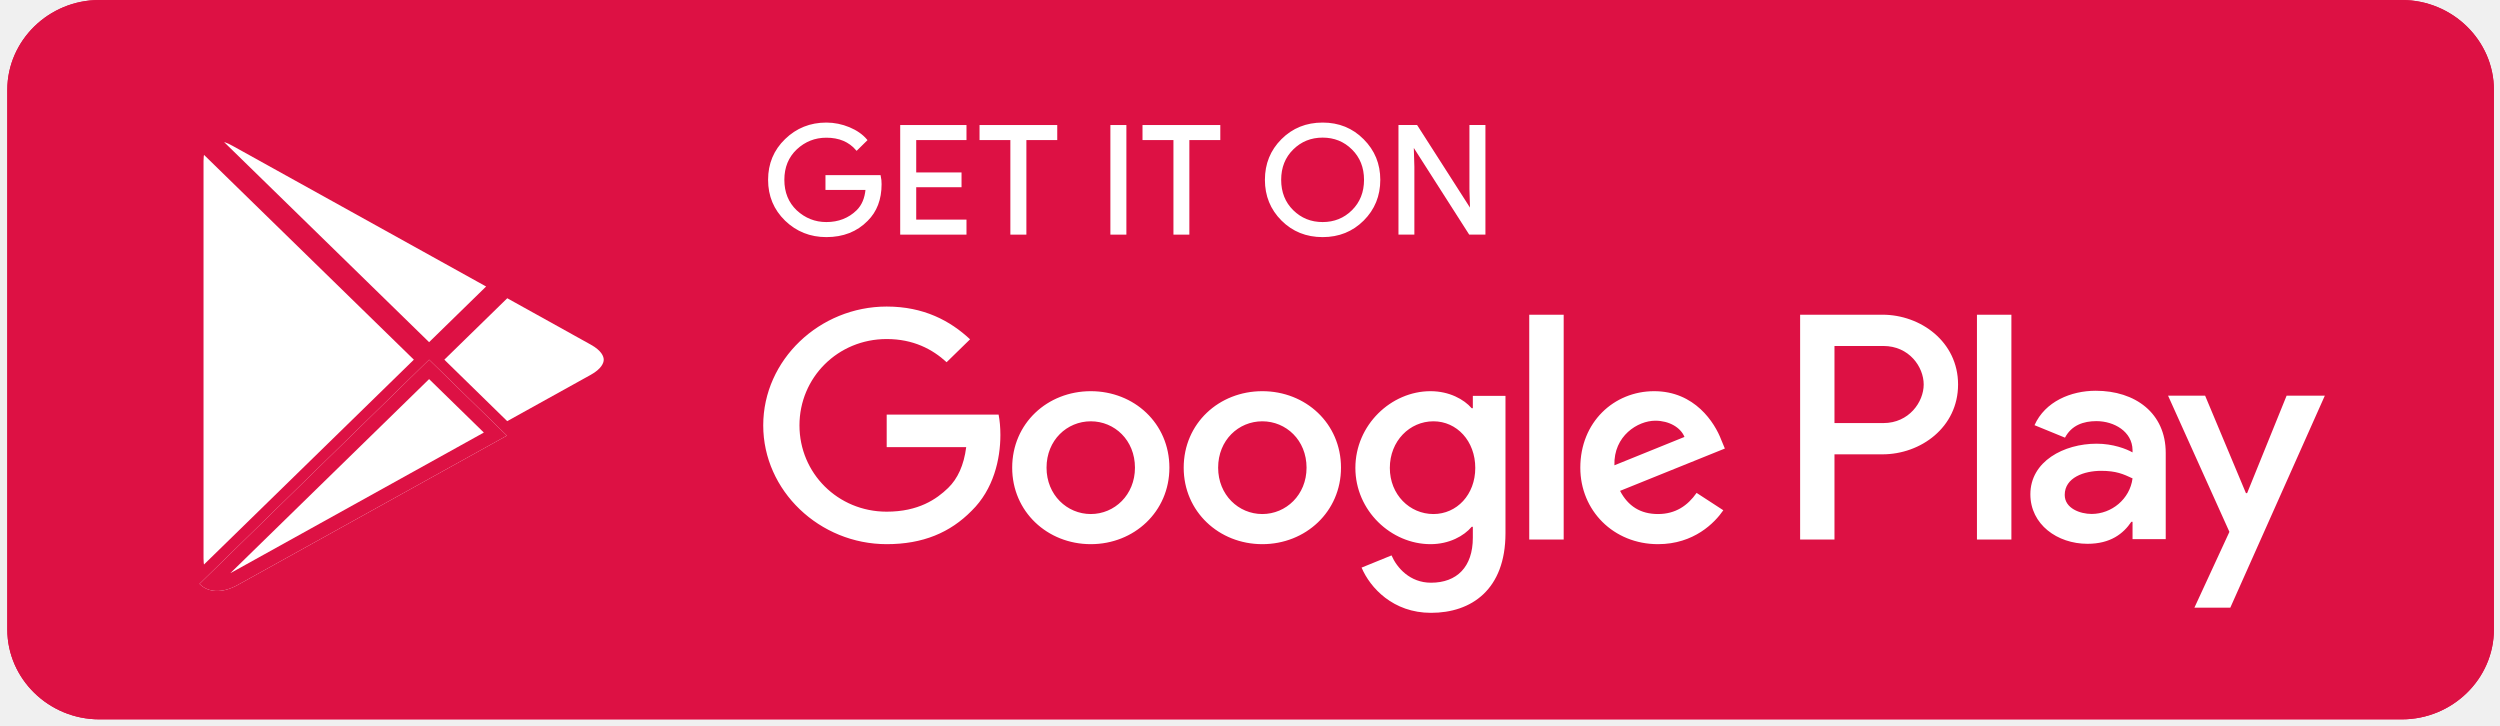
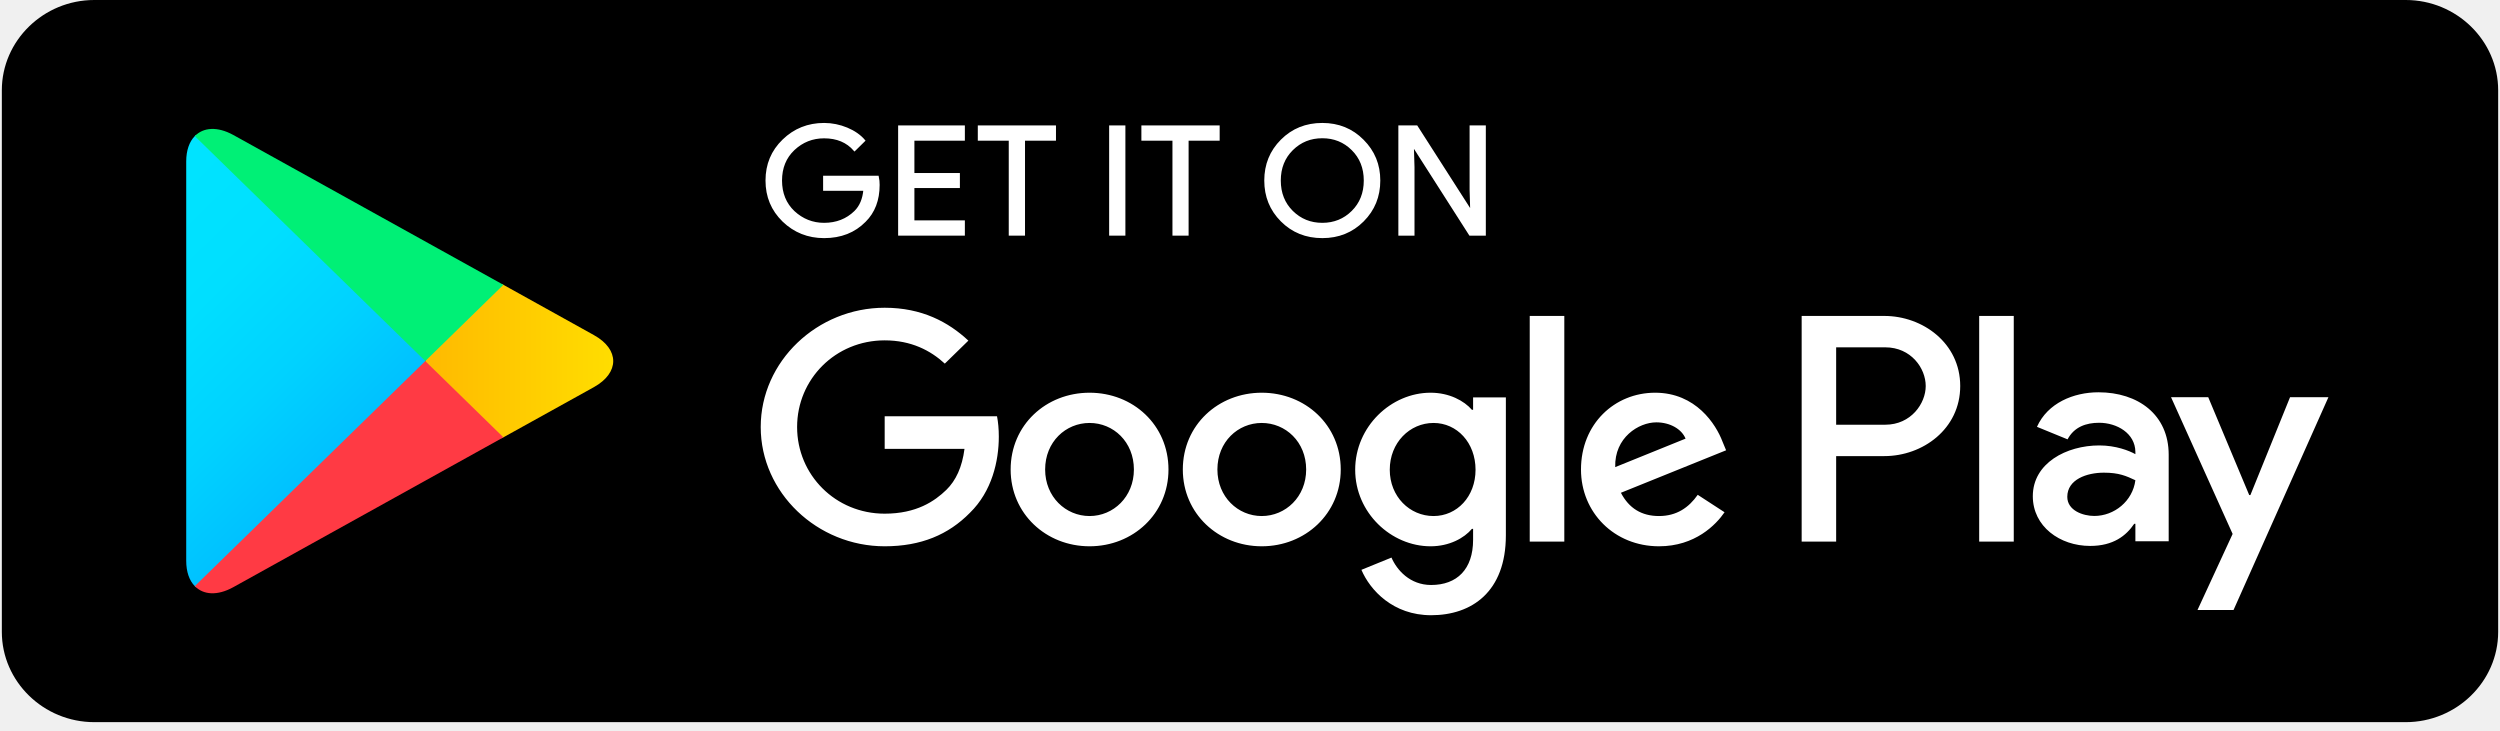
- <svg xmlns="http://www.w3.org/2000/svg" width="224" height="65" viewBox="0 0 224 65" fill="none">
-   <path d="M215.203 64.454H8.905C4.369 64.454 0.653 60.826 0.653 56.397V8.057C0.653 3.628 4.369 0 8.905 0H215.203C219.739 0 223.455 3.628 223.455 8.057V56.397C223.455 60.826 219.739 64.454 215.203 64.454Z" fill="#DD1144" />
-   <path d="M215.203 1.291C219.024 1.291 222.132 4.327 222.132 8.057V56.397C222.132 60.127 219.024 63.163 215.203 63.163H8.905C5.085 63.163 1.976 60.127 1.976 56.397V8.057C1.976 4.327 5.085 1.291 8.905 1.291H215.203ZM215.203 0H8.905C4.369 0 0.653 3.628 0.653 8.057V56.397C0.653 60.826 4.369 64.454 8.905 64.454H215.203C219.739 64.454 223.455 60.826 223.455 56.397V8.057C223.455 3.628 219.739 0 215.203 0Z" fill="#DD1144" />
-   <path d="M78.91 16.506C78.91 17.852 78.498 18.929 77.685 19.733C76.751 20.686 75.533 21.165 74.042 21.165C72.616 21.165 71.399 20.678 70.401 19.717C69.4 18.742 68.901 17.546 68.901 16.114C68.901 14.681 69.4 13.485 70.401 12.518C71.399 11.549 72.616 11.062 74.042 11.062C74.751 11.062 75.428 11.205 76.074 11.471C76.718 11.739 77.242 12.101 77.621 12.549L76.759 13.399C76.097 12.635 75.195 12.258 74.042 12.258C73.002 12.258 72.101 12.613 71.335 13.328C70.578 14.045 70.198 14.973 70.198 16.114C70.198 17.254 70.578 18.19 71.335 18.907C72.101 19.614 73.002 19.977 74.042 19.977C75.145 19.977 76.074 19.614 76.806 18.899C77.289 18.426 77.563 17.773 77.635 16.939H74.042V15.775H78.836C78.894 16.027 78.91 16.271 78.91 16.506Z" fill="white" stroke="white" stroke-width="0.16" stroke-miterlimit="10" />
-   <path d="M86.517 12.47H82.013V15.531H86.073V16.695H82.013V19.757H86.517V20.943H80.738V11.283H86.517V12.47Z" fill="white" stroke="white" stroke-width="0.16" stroke-miterlimit="10" />
-   <path d="M91.884 20.943H90.609V12.47H87.847V11.283H94.649V12.47H91.884V20.943Z" fill="white" stroke="white" stroke-width="0.16" stroke-miterlimit="10" />
-   <path d="M99.571 20.943V11.283H100.844V20.943H99.571Z" fill="white" stroke="white" stroke-width="0.16" stroke-miterlimit="10" />
-   <path d="M106.486 20.943H105.221V12.47H102.449V11.283H109.259V12.47H106.486V20.943Z" fill="white" stroke="white" stroke-width="0.16" stroke-miterlimit="10" />
-   <path d="M122.136 19.701C121.16 20.678 119.951 21.165 118.509 21.165C117.059 21.165 115.85 20.678 114.874 19.701C113.9 18.726 113.416 17.529 113.416 16.114C113.416 14.698 113.9 13.501 114.874 12.526C115.85 11.549 117.059 11.062 118.509 11.062C119.943 11.062 121.152 11.549 122.127 12.534C123.109 13.517 123.594 14.706 123.594 16.114C123.594 17.529 123.109 18.726 122.136 19.701ZM115.817 18.891C116.551 19.614 117.445 19.977 118.509 19.977C119.565 19.977 120.467 19.614 121.193 18.891C121.925 18.168 122.297 17.239 122.297 16.114C122.297 14.988 121.925 14.059 121.193 13.336C120.467 12.613 119.565 12.25 118.509 12.25C117.445 12.25 116.551 12.613 115.817 13.336C115.084 14.059 114.713 14.988 114.713 16.114C114.713 17.239 115.084 18.168 115.817 18.891Z" fill="white" stroke="white" stroke-width="0.16" stroke-miterlimit="10" />
-   <path d="M125.383 20.943V11.283H126.93L131.741 18.796H131.797L131.741 16.939V11.283H133.014V20.943H131.685L126.647 13.06H126.592L126.647 14.925V20.943H125.383Z" fill="white" stroke="white" stroke-width="0.16" stroke-miterlimit="10" />
-   <path d="M113.102 35.05C109.226 35.05 106.059 37.931 106.059 41.905C106.059 45.846 109.226 48.757 113.102 48.757C116.986 48.757 120.153 45.846 120.153 41.905C120.153 37.931 116.986 35.05 113.102 35.05ZM113.102 46.058C110.975 46.058 109.145 44.344 109.145 41.905C109.145 39.433 110.975 37.749 113.102 37.749C115.229 37.749 117.067 39.433 117.067 41.905C117.067 44.344 115.229 46.058 113.102 46.058ZM97.735 35.05C93.85 35.05 90.692 37.931 90.692 41.905C90.692 45.846 93.85 48.757 97.735 48.757C101.617 48.757 104.778 45.846 104.778 41.905C104.778 37.931 101.617 35.05 97.735 35.05ZM97.735 46.058C95.606 46.058 93.77 44.344 93.77 41.905C93.77 39.433 95.606 37.749 97.735 37.749C99.862 37.749 101.692 39.433 101.692 41.905C101.692 44.344 99.862 46.058 97.735 46.058ZM79.448 37.151V40.064H86.572C86.364 41.691 85.807 42.888 84.953 43.721C83.913 44.728 82.293 45.846 79.448 45.846C75.065 45.846 71.632 42.392 71.632 38.112C71.632 33.832 75.065 30.378 79.448 30.378C81.819 30.378 83.543 31.282 84.816 32.454L86.918 30.402C85.138 28.742 82.77 27.467 79.448 27.467C73.437 27.467 68.385 32.243 68.385 38.112C68.385 43.981 73.437 48.757 79.448 48.757C82.698 48.757 85.138 47.718 87.057 45.768C89.023 43.848 89.635 41.149 89.635 38.97C89.635 38.293 89.578 37.671 89.475 37.151H79.448ZM154.223 39.409C153.643 37.876 151.855 35.05 148.212 35.05C144.601 35.05 141.596 37.828 141.596 41.905C141.596 45.744 144.57 48.757 148.558 48.757C151.783 48.757 153.643 46.837 154.409 45.719L152.016 44.163C151.217 45.303 150.13 46.058 148.558 46.058C146.997 46.058 145.876 45.359 145.158 43.981L154.547 40.189L154.223 39.409ZM144.651 41.691C144.57 39.049 146.753 37.695 148.317 37.695C149.542 37.695 150.582 38.293 150.929 39.149L144.651 41.691ZM137.02 48.34H140.106V28.198H137.02V48.34ZM131.966 36.577H131.863C131.169 35.776 129.847 35.05 128.172 35.05C124.657 35.05 121.442 38.064 121.442 41.927C121.442 45.768 124.657 48.757 128.172 48.757C129.847 48.757 131.169 48.026 131.863 47.2H131.966V48.183C131.966 50.803 130.532 52.211 128.219 52.211C126.334 52.211 125.164 50.882 124.681 49.764L121.997 50.858C122.771 52.674 124.82 54.91 128.219 54.91C131.838 54.91 134.891 52.831 134.891 47.774V35.467H131.966V36.577ZM128.436 46.058C126.309 46.058 124.529 44.32 124.529 41.927C124.529 39.512 126.309 37.749 128.436 37.749C130.532 37.749 132.184 39.512 132.184 41.927C132.184 44.32 130.532 46.058 128.436 46.058ZM168.672 28.198H161.291V48.34H164.369V40.708H168.672C172.091 40.708 175.443 38.293 175.443 34.452C175.443 30.613 172.082 28.198 168.672 28.198ZM168.753 37.907H164.369V31H168.753C171.051 31 172.363 32.863 172.363 34.452C172.363 36.011 171.051 37.907 168.753 37.907ZM187.78 35.012C185.556 35.012 183.243 35.971 182.292 38.096L185.023 39.214C185.611 38.096 186.692 37.733 187.835 37.733C189.432 37.733 191.051 38.67 191.076 40.324V40.535C190.519 40.221 189.327 39.755 187.86 39.755C184.918 39.755 181.921 41.337 181.921 44.287C181.921 46.986 184.33 48.725 187.039 48.725C189.11 48.725 190.253 47.812 190.971 46.751H191.076V48.308H194.049V40.581C194.049 37.01 191.318 35.012 187.78 35.012ZM187.408 46.05C186.401 46.05 184.999 45.562 184.999 44.344C184.999 42.785 186.748 42.187 188.262 42.187C189.618 42.187 190.253 42.479 191.076 42.863C190.835 44.728 189.191 46.05 187.408 46.05ZM204.88 35.453L201.342 44.185H201.236L197.579 35.453H194.259L199.755 47.655L196.619 54.445H199.836L208.304 35.453H204.88ZM177.135 48.34H180.221V28.198H177.135V48.34Z" fill="white" />
-   <path d="M37.797 32.227L18.051 12.956C17.86 13.307 17.736 13.787 17.736 14.414V50.049C17.736 50.672 17.858 51.151 18.048 51.502L37.797 32.227Z" fill="white" stroke="#DD1144" />
-   <path d="M45.368 26.104L39.097 32.227L45.363 38.353L53.185 34.015C53.185 34.015 53.185 34.015 53.185 34.015C54.225 33.437 54.594 32.765 54.594 32.228C54.594 31.691 54.226 31.021 53.186 30.447L53.185 30.446L45.368 26.104Z" fill="white" stroke="#DD1144" />
-   <mask id="path-13-inside-1_65_2687" fill="white">
-     <path d="M45.418 39.032L38.447 32.226L17.875 52.313C18.64 53.099 19.889 53.194 21.308 52.408L45.418 39.032Z" />
-   </mask>
-   <path d="M45.418 39.032L38.447 32.226L17.875 52.313C18.64 53.099 19.889 53.194 21.308 52.408L45.418 39.032Z" fill="white" />
-   <path d="M38.447 32.226L37.566 31.345L38.447 30.485L39.328 31.345L38.447 32.226ZM17.875 52.313L16.973 53.173L16.114 52.292L16.994 51.432L17.875 52.313ZM21.308 52.408L21.921 53.488L21.92 53.489L21.308 52.408ZM44.537 39.913L37.566 33.107L39.328 31.345L46.298 38.151L44.537 39.913ZM39.328 33.107L18.756 53.194L16.994 51.432L37.566 31.345L39.328 33.107ZM18.777 51.455C19.003 51.686 19.565 51.953 20.696 51.328L21.92 53.489C20.212 54.434 18.277 54.512 16.973 53.173L18.777 51.455ZM20.695 51.328L44.804 37.952L46.031 40.112L21.921 53.488L20.695 51.328Z" fill="#DD1144" mask="url(#path-13-inside-1_65_2687)" />
-   <path d="M38.447 31.357L44.386 25.559L21.004 12.587C21.004 12.586 21.003 12.586 21.003 12.586C20.094 12.088 19.373 12.037 18.854 12.233L38.447 31.357Z" fill="white" stroke="#DD1144" />
+ <svg xmlns="http://www.w3.org/2000/svg" width="202" height="59" viewBox="0 0 202 59" fill="none">
+   <path d="M194.382 58.35H7.619C3.512 58.35 0.148 55.066 0.148 51.056V7.294C0.148 3.284 3.512 -3.56703e-05 7.619 -3.56703e-05H194.382C198.488 -3.56703e-05 201.852 3.284 201.852 7.294V51.056C201.852 55.066 198.488 58.35 194.382 58.35Z" fill="black" />
+   <path d="M70.995 14.943C70.995 16.161 70.621 17.137 69.885 17.864C69.039 18.727 67.938 19.16 66.587 19.16C65.297 19.16 64.195 18.719 63.291 17.849C62.385 16.967 61.933 15.884 61.933 14.587C61.933 13.291 62.385 12.208 63.291 11.332C64.195 10.455 65.297 10.014 66.587 10.014C67.23 10.014 67.842 10.144 68.427 10.384C69.01 10.627 69.484 10.955 69.828 11.36L69.047 12.129C68.447 11.438 67.631 11.097 66.587 11.097C65.646 11.097 64.83 11.418 64.137 12.066C63.452 12.715 63.108 13.555 63.108 14.587C63.108 15.619 63.452 16.467 64.137 17.116C64.83 17.756 65.646 18.085 66.587 18.085C67.586 18.085 68.427 17.756 69.09 17.109C69.527 16.681 69.775 16.09 69.841 15.335H66.587V14.281H70.928C70.98 14.509 70.995 14.73 70.995 14.943Z" fill="white" stroke="white" stroke-width="0.16" stroke-miterlimit="10" />
+   <path d="M77.881 11.288H73.804V14.06H77.479V15.114H73.804V17.886H77.881V18.96H72.649V10.214H77.881V11.288Z" fill="white" stroke="white" stroke-width="0.16" stroke-miterlimit="10" />
+   <path d="M82.741 18.96H81.587V11.288H79.086V10.214H85.243V11.288H82.741V18.96Z" fill="white" stroke="white" stroke-width="0.16" stroke-miterlimit="10" />
+   <path d="M89.699 18.96V10.214H90.852V18.96H89.699Z" fill="white" stroke="white" stroke-width="0.16" stroke-miterlimit="10" />
+   <path d="M95.959 18.96H94.814V11.288H92.304V10.214H98.469V11.288H95.959V18.96Z" fill="white" stroke="white" stroke-width="0.16" stroke-miterlimit="10" />
+   <path d="M110.127 17.835C109.244 18.719 108.15 19.16 106.844 19.16C105.531 19.16 104.437 18.719 103.553 17.835C102.672 16.952 102.233 15.869 102.233 14.587C102.233 13.306 102.672 12.222 103.553 11.34C104.437 10.455 105.531 10.014 106.844 10.014C108.142 10.014 109.237 10.455 110.12 11.347C111.009 12.237 111.448 13.313 111.448 14.587C111.448 15.869 111.009 16.952 110.127 17.835ZM104.407 17.102C105.072 17.756 105.88 18.085 106.844 18.085C107.8 18.085 108.616 17.756 109.274 17.102C109.937 16.447 110.273 15.607 110.273 14.587C110.273 13.568 109.937 12.727 109.274 12.073C108.616 11.418 107.8 11.09 106.844 11.09C105.88 11.09 105.072 11.418 104.407 12.073C103.744 12.727 103.408 13.568 103.408 14.587C103.408 15.607 103.744 16.447 104.407 17.102Z" fill="white" stroke="white" stroke-width="0.16" stroke-miterlimit="10" />
+   <path d="M113.067 18.96V10.214H114.468L118.823 17.016H118.873L118.823 15.335V10.214H119.975V18.96H118.772L114.212 11.823H114.161L114.212 13.511V18.96H113.067Z" fill="white" stroke="white" stroke-width="0.16" stroke-miterlimit="10" />
+   <path d="M101.948 31.731C98.439 31.731 95.572 34.339 95.572 37.937C95.572 41.505 98.439 44.14 101.948 44.14C105.465 44.14 108.332 41.505 108.332 37.937C108.332 34.339 105.465 31.731 101.948 31.731ZM101.948 41.696C100.023 41.696 98.366 40.145 98.366 37.937C98.366 35.699 100.023 34.175 101.948 34.175C103.874 34.175 105.538 35.699 105.538 37.937C105.538 40.145 103.874 41.696 101.948 41.696ZM88.037 31.731C84.52 31.731 81.66 34.339 81.66 37.937C81.66 41.505 84.52 44.14 88.037 44.14C91.551 44.14 94.413 41.505 94.413 37.937C94.413 34.339 91.551 31.731 88.037 31.731ZM88.037 41.696C86.109 41.696 84.447 40.145 84.447 37.937C84.447 35.699 86.109 34.175 88.037 34.175C89.962 34.175 91.619 35.699 91.619 37.937C91.619 40.145 89.962 41.696 88.037 41.696ZM71.482 33.633V36.27H77.931C77.742 37.743 77.238 38.826 76.465 39.581C75.523 40.493 74.057 41.505 71.482 41.505C67.513 41.505 64.406 38.378 64.406 34.503C64.406 30.628 67.513 27.501 71.482 27.501C73.628 27.501 75.189 28.32 76.341 29.381L78.245 27.523C76.633 26.02 74.489 24.866 71.482 24.866C66.04 24.866 61.466 29.189 61.466 34.503C61.466 39.816 66.04 44.14 71.482 44.14C74.423 44.14 76.633 43.199 78.37 41.434C80.15 39.696 80.704 37.253 80.704 35.28C80.704 34.667 80.652 34.104 80.559 33.633H71.482ZM139.176 35.677C138.651 34.29 137.032 31.731 133.734 31.731C130.465 31.731 127.744 34.246 127.744 37.937C127.744 41.412 130.437 44.14 134.047 44.14C136.966 44.14 138.651 42.402 139.344 41.39L137.177 39.981C136.455 41.013 135.47 41.696 134.047 41.696C132.634 41.696 131.619 41.064 130.969 39.816L139.469 36.383L139.176 35.677ZM130.51 37.743C130.437 35.351 132.413 34.126 133.829 34.126C134.938 34.126 135.879 34.667 136.193 35.442L130.51 37.743ZM123.602 43.762H126.396V25.528H123.602V43.762ZM119.026 33.114H118.933C118.305 32.388 117.108 31.731 115.591 31.731C112.409 31.731 109.499 34.459 109.499 37.956C109.499 41.434 112.409 44.14 115.591 44.14C117.108 44.14 118.305 43.478 118.933 42.73H119.026V43.62C119.026 45.992 117.728 47.267 115.634 47.267C113.927 47.267 112.868 46.064 112.431 45.052L110.002 46.042C110.702 47.686 112.557 49.71 115.634 49.71C118.91 49.71 121.674 47.829 121.674 43.25V32.109H119.026V33.114ZM115.831 41.696C113.905 41.696 112.293 40.123 112.293 37.956C112.293 35.77 113.905 34.175 115.831 34.175C117.728 34.175 119.224 35.77 119.224 37.956C119.224 40.123 117.728 41.696 115.831 41.696ZM152.257 25.528H145.574V43.762H148.361V36.853H152.257C155.351 36.853 158.386 34.667 158.386 31.19C158.386 27.714 155.344 25.528 152.257 25.528ZM152.33 34.317H148.361V28.064H152.33C154.41 28.064 155.598 29.751 155.598 31.19C155.598 32.601 154.41 34.317 152.33 34.317ZM169.555 31.697C167.541 31.697 165.448 32.565 164.587 34.488L167.06 35.5C167.592 34.488 168.57 34.16 169.605 34.16C171.051 34.16 172.517 35.008 172.539 36.505V36.697C172.035 36.412 170.955 35.991 169.627 35.991C166.964 35.991 164.251 37.422 164.251 40.094C164.251 42.537 166.432 44.111 168.884 44.111C170.759 44.111 171.794 43.285 172.444 42.324H172.539V43.733H175.23V36.739C175.23 33.505 172.758 31.697 169.555 31.697ZM169.218 41.689C168.307 41.689 167.037 41.248 167.037 40.145C167.037 38.733 168.621 38.192 169.992 38.192C171.219 38.192 171.794 38.456 172.539 38.804C172.321 40.493 170.832 41.689 169.218 41.689ZM185.035 32.096L181.832 40.001H181.737L178.426 32.096H175.421L180.396 43.142L177.557 49.289H180.469L188.136 32.096H185.035ZM159.918 43.762H162.712V25.528H159.918V43.762Z" fill="white" />
+   <path d="M15.739 10.997C15.3 11.446 15.046 12.144 15.046 13.049V45.309C15.046 46.214 15.3 46.912 15.739 47.361L15.848 47.459L34.363 29.389V28.962L15.848 10.892L15.739 10.997Z" fill="url(#paint0_linear_1072_746)" />
+   <path d="M40.528 35.415L34.363 29.388V28.961L40.536 22.935L40.674 23.013L47.984 27.074C50.07 28.227 50.07 30.123 47.984 31.283L40.674 35.336L40.528 35.415Z" fill="url(#paint1_linear_1072_746)" />
+   <path d="M40.674 35.336L34.363 29.175L15.739 47.36C16.432 48.071 17.562 48.157 18.847 47.446L40.674 35.336Z" fill="url(#paint2_linear_1072_746)" />
+   <path d="M40.674 23.013L18.847 10.904C17.562 10.2 16.432 10.286 15.739 10.997L34.363 29.175L40.674 23.013Z" fill="url(#paint3_linear_1072_746)" />
+   <defs>
+     <linearGradient id="paint0_linear_1072_746" x1="32.719" y1="45.645" x2="8.245" y2="20.578" gradientUnits="userSpaceOnUse">
+       <stop stop-color="#00A0FF" />
+       <stop offset="0.007" stop-color="#00A1FF" />
+       <stop offset="0.26" stop-color="#00BEFF" />
+       <stop offset="0.512" stop-color="#00D2FF" />
+       <stop offset="0.76" stop-color="#00DFFF" />
+       <stop offset="1" stop-color="#00E3FF" />
+     </linearGradient>
+     <linearGradient id="paint1_linear_1072_746" x1="50.7" y1="29.173" x2="14.548" y2="29.173" gradientUnits="userSpaceOnUse">
+       <stop stop-color="#FFE000" />
+       <stop offset="0.409" stop-color="#FFBD00" />
+       <stop offset="0.775" stop-color="#FFA500" />
+       <stop offset="1" stop-color="#FF9C00" />
+     </linearGradient>
+     <linearGradient id="paint2_linear_1072_746" x1="37.242" y1="25.825" x2="4.053" y2="-8.168" gradientUnits="userSpaceOnUse">
+       <stop stop-color="#FF3A44" />
+       <stop offset="1" stop-color="#C31162" />
+     </linearGradient>
+     <linearGradient id="paint3_linear_1072_746" x1="11.051" y1="58.093" x2="25.872" y2="42.913" gradientUnits="userSpaceOnUse">
+       <stop stop-color="#32A071" />
+       <stop offset="0.069" stop-color="#2DA771" />
+       <stop offset="0.476" stop-color="#15CF74" />
+       <stop offset="0.801" stop-color="#06E775" />
+       <stop offset="1" stop-color="#00F076" />
+     </linearGradient>
+   </defs>
</svg>
